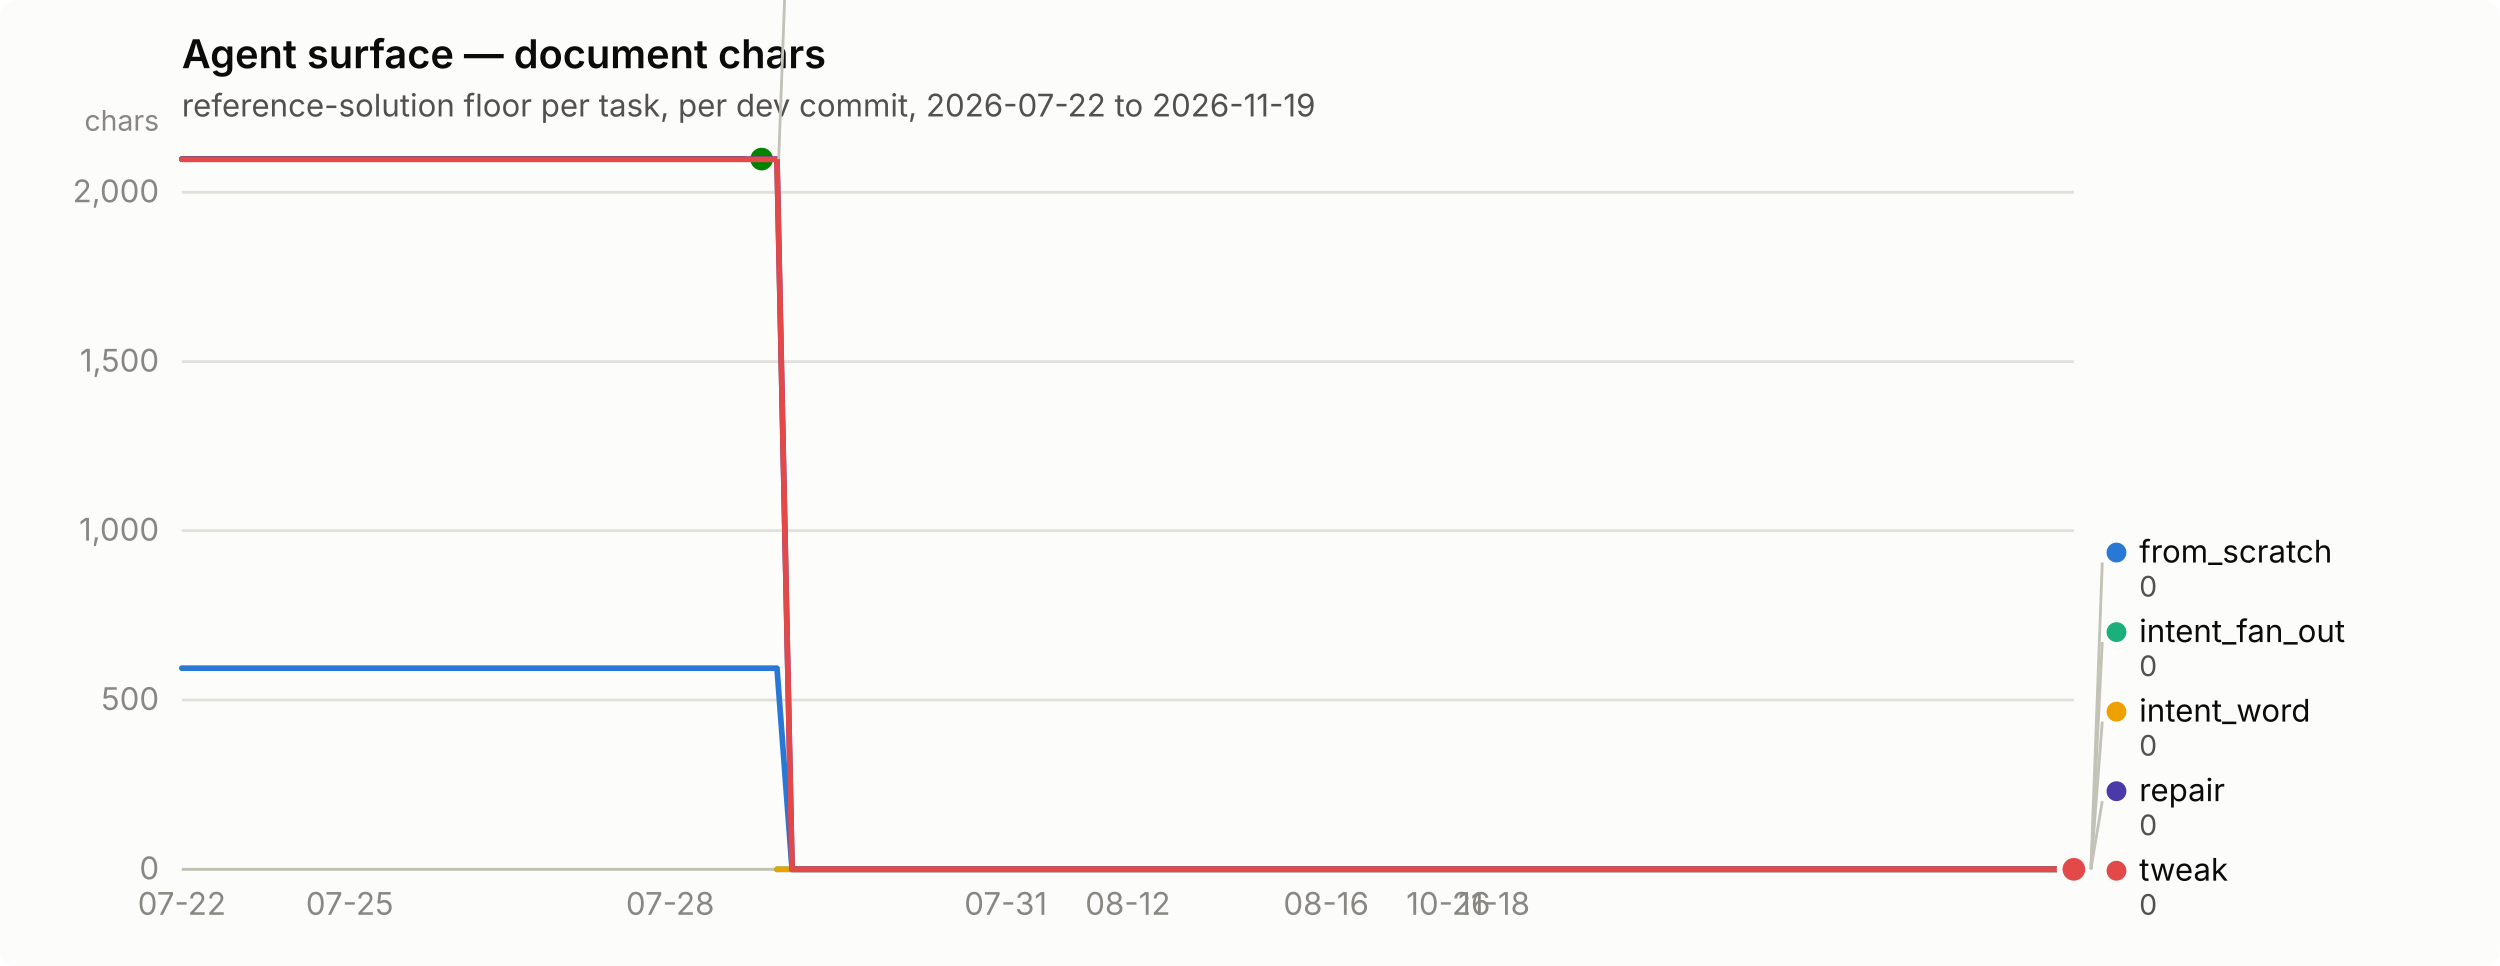
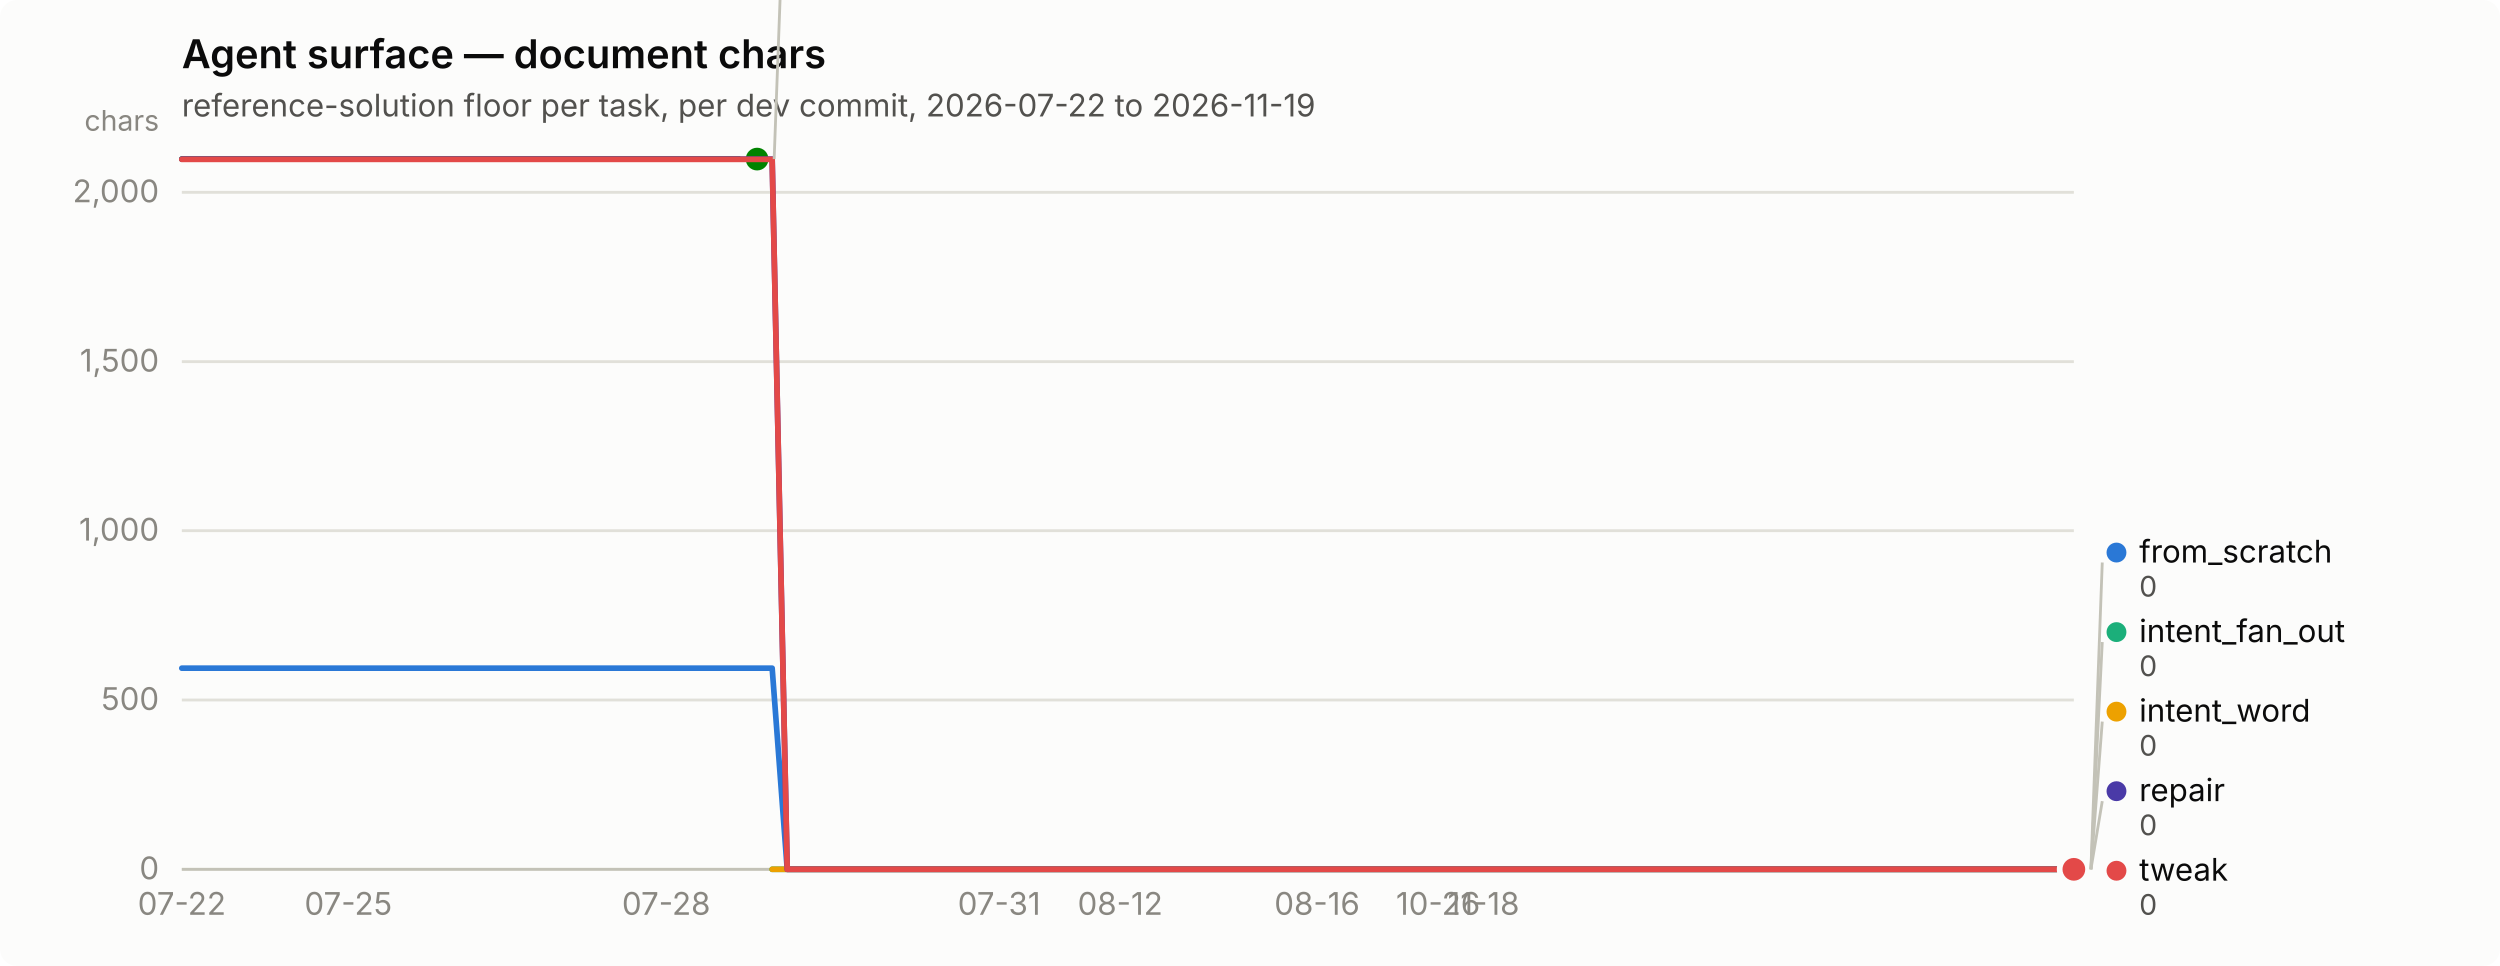
<svg xmlns="http://www.w3.org/2000/svg" width="880" height="340" viewBox="0 0 880 340" role="img" aria-label="Agent surface — document chars">
  <rect width="880" height="340" rx="6" fill="#fcfcfb" />
  <text x="64" y="24" font-family="system-ui, -apple-system, &quot;Segoe UI&quot;, sans-serif" font-size="14" font-weight="600" fill="#0b0b0b">Agent surface — document chars</text>
  <text x="64" y="41" font-family="system-ui, -apple-system, &quot;Segoe UI&quot;, sans-serif" font-size="11" fill="#52514e">reference-solution floor per task, per dev commit, 2026-07-22 to 2026-11-19</text>
  <line x1="64" y1="306.0" x2="730" y2="306.0" stroke="#e1e0d9" stroke-width="1" />
  <text x="56" y="309.5" text-anchor="end" font-family="system-ui, -apple-system, &quot;Segoe UI&quot;, sans-serif" font-size="11" style="font-variant-numeric: tabular-nums" fill="#898781">0</text>
  <line x1="64" y1="246.4" x2="730" y2="246.4" stroke="#e1e0d9" stroke-width="1" />
  <text x="56" y="249.9" text-anchor="end" font-family="system-ui, -apple-system, &quot;Segoe UI&quot;, sans-serif" font-size="11" style="font-variant-numeric: tabular-nums" fill="#898781">500</text>
  <line x1="64" y1="186.8" x2="730" y2="186.8" stroke="#e1e0d9" stroke-width="1" />
  <text x="56" y="190.3" text-anchor="end" font-family="system-ui, -apple-system, &quot;Segoe UI&quot;, sans-serif" font-size="11" style="font-variant-numeric: tabular-nums" fill="#898781">1,000</text>
  <line x1="64" y1="127.3" x2="730" y2="127.3" stroke="#e1e0d9" stroke-width="1" />
  <text x="56" y="130.8" text-anchor="end" font-family="system-ui, -apple-system, &quot;Segoe UI&quot;, sans-serif" font-size="11" style="font-variant-numeric: tabular-nums" fill="#898781">1,500</text>
  <line x1="64" y1="67.7" x2="730" y2="67.7" stroke="#e1e0d9" stroke-width="1" />
  <text x="56" y="71.2" text-anchor="end" font-family="system-ui, -apple-system, &quot;Segoe UI&quot;, sans-serif" font-size="11" style="font-variant-numeric: tabular-nums" fill="#898781">2,000</text>
  <text x="56" y="46" text-anchor="end" font-family="system-ui, -apple-system, &quot;Segoe UI&quot;, sans-serif" font-size="10" fill="#898781">chars</text>
  <line x1="64" y1="306" x2="730" y2="306" stroke="#c3c2b7" stroke-width="1" />
  <text x="64.0" y="322" text-anchor="middle" font-family="system-ui, -apple-system, &quot;Segoe UI&quot;, sans-serif" font-size="11" style="font-variant-numeric: tabular-nums" fill="#898781">07-22</text>
-   <text x="123.1" y="322" text-anchor="middle" font-family="system-ui, -apple-system, &quot;Segoe UI&quot;, sans-serif" font-size="11" style="font-variant-numeric: tabular-nums" fill="#898781">07-25</text>
-   <text x="235.9" y="322" text-anchor="middle" font-family="system-ui, -apple-system, &quot;Segoe UI&quot;, sans-serif" font-size="11" style="font-variant-numeric: tabular-nums" fill="#898781">07-28</text>
-   <text x="354.0" y="322" text-anchor="middle" font-family="system-ui, -apple-system, &quot;Segoe UI&quot;, sans-serif" font-size="11" style="font-variant-numeric: tabular-nums" fill="#898781">07-31</text>
-   <text x="397.0" y="322" text-anchor="middle" font-family="system-ui, -apple-system, &quot;Segoe UI&quot;, sans-serif" font-size="11" style="font-variant-numeric: tabular-nums" fill="#898781">08-12</text>
-   <text x="466.8" y="322" text-anchor="middle" font-family="system-ui, -apple-system, &quot;Segoe UI&quot;, sans-serif" font-size="11" style="font-variant-numeric: tabular-nums" fill="#898781">08-16</text>
-   <text x="509.8" y="322" text-anchor="middle" font-family="system-ui, -apple-system, &quot;Segoe UI&quot;, sans-serif" font-size="11" style="font-variant-numeric: tabular-nums" fill="#898781">10-26</text>
-   <text x="525.9" y="322" text-anchor="middle" font-family="system-ui, -apple-system, &quot;Segoe UI&quot;, sans-serif" font-size="11" style="font-variant-numeric: tabular-nums" fill="#898781">11-18</text>
-   <path d="M64.0,235.2 L69.4,235.2 L74.7,235.2 L80.1,235.2 L85.5,235.2 L90.9,235.2 L96.2,235.2 L101.6,235.2 L107.0,235.2 L112.3,235.2 L117.7,235.2 L123.1,235.2 L128.5,235.2 L133.8,235.2 L139.2,235.2 L144.6,235.2 L149.9,235.2 L155.3,235.2 L160.7,235.2 L166.0,235.2 L171.4,235.2 L176.8,235.2 L182.2,235.2 L187.5,235.2 L192.9,235.2 L198.3,235.2 L203.6,235.2 L209.0,235.2 L214.4,235.2 L219.8,235.2 L225.1,235.2 L230.5,235.2 L235.9,235.2 L241.2,235.2 L246.6,235.2 L252.0,235.2 L257.4,235.2 L262.7,235.2 L268.1,235.2 L273.5,235.2 L278.8,306.0 L284.2,306.0 L289.6,306.0 L295.0,306.0 L300.3,306.0 L305.7,306.0 L311.1,306.0 L316.4,306.0 L321.8,306.0 L327.2,306.0 L332.5,306.0 L337.9,306.0 L343.3,306.0 L348.7,306.0 L354.0,306.0 L359.4,306.0 L364.8,306.0 L370.1,306.0 L375.5,306.0 L380.9,306.0 L386.3,306.0 L391.6,306.0 L397.0,306.0 L402.4,306.0 L407.7,306.0 L413.1,306.0 L418.5,306.0 L423.9,306.0 L429.2,306.0 L434.6,306.0 L440.0,306.0 L445.3,306.0 L450.7,306.0 L456.1,306.0 L461.5,306.0 L466.8,306.0 L472.2,306.0 L477.6,306.0 L482.9,306.0 L488.3,306.0 L493.7,306.0 L499.0,306.0 L504.4,306.0 L509.8,306.0 L515.2,306.0 L520.5,306.0 L525.9,306.0 L531.3,306.0 L536.6,306.0 L542.0,306.0 L547.4,306.0 L552.8,306.0 L558.1,306.0 L563.5,306.0 L568.9,306.0 L574.2,306.0 L579.6,306.0 L585.0,306.0 L590.4,306.0 L595.7,306.0 L601.1,306.0 L606.5,306.0 L611.8,306.0 L617.2,306.0 L622.6,306.0 L628.0,306.0 L633.3,306.0 L638.7,306.0 L644.1,306.0 L649.4,306.0 L654.8,306.0 L660.2,306.0 L665.5,306.0 L670.9,306.0 L676.3,306.0 L681.7,306.0 L687.0,306.0 L692.4,306.0 L697.8,306.0 L703.1,306.0 L708.5,306.0 L713.9,306.0 L719.3,306.0 L724.6,306.0 L730.0,306.0" fill="none" stroke="#2a78d6" stroke-width="2" stroke-linejoin="round" stroke-linecap="round" />
+   <text x="122.6" y="322" text-anchor="middle" font-family="system-ui, -apple-system, &quot;Segoe UI&quot;, sans-serif" font-size="11" style="font-variant-numeric: tabular-nums" fill="#898781">07-25</text>
+   <text x="234.5" y="322" text-anchor="middle" font-family="system-ui, -apple-system, &quot;Segoe UI&quot;, sans-serif" font-size="11" style="font-variant-numeric: tabular-nums" fill="#898781">07-28</text>
+   <text x="351.7" y="322" text-anchor="middle" font-family="system-ui, -apple-system, &quot;Segoe UI&quot;, sans-serif" font-size="11" style="font-variant-numeric: tabular-nums" fill="#898781">07-31</text>
+   <text x="394.3" y="322" text-anchor="middle" font-family="system-ui, -apple-system, &quot;Segoe UI&quot;, sans-serif" font-size="11" style="font-variant-numeric: tabular-nums" fill="#898781">08-12</text>
+   <text x="463.6" y="322" text-anchor="middle" font-family="system-ui, -apple-system, &quot;Segoe UI&quot;, sans-serif" font-size="11" style="font-variant-numeric: tabular-nums" fill="#898781">08-16</text>
+   <text x="506.2" y="322" text-anchor="middle" font-family="system-ui, -apple-system, &quot;Segoe UI&quot;, sans-serif" font-size="11" style="font-variant-numeric: tabular-nums" fill="#898781">10-26</text>
+   <text x="522.2" y="322" text-anchor="middle" font-family="system-ui, -apple-system, &quot;Segoe UI&quot;, sans-serif" font-size="11" style="font-variant-numeric: tabular-nums" fill="#898781">11-18</text>
+   <path d="M64.0,235.2 L69.3,235.2 L74.7,235.2 L80.0,235.2 L85.3,235.2 L90.6,235.2 L96.0,235.2 L101.3,235.2 L106.6,235.2 L112.0,235.2 L117.3,235.2 L122.6,235.2 L127.9,235.2 L133.3,235.2 L138.6,235.2 L143.9,235.2 L149.2,235.2 L154.6,235.2 L159.9,235.2 L165.2,235.2 L170.6,235.2 L175.9,235.2 L181.2,235.2 L186.5,235.2 L191.9,235.2 L197.2,235.2 L202.5,235.2 L207.9,235.2 L213.2,235.2 L218.5,235.2 L223.8,235.2 L229.2,235.2 L234.5,235.2 L239.8,235.2 L245.2,235.2 L250.5,235.2 L255.8,235.2 L261.1,235.2 L266.5,235.2 L271.8,235.2 L277.1,306.0 L282.4,306.0 L287.8,306.0 L293.1,306.0 L298.4,306.0 L303.8,306.0 L309.1,306.0 L314.4,306.0 L319.7,306.0 L325.1,306.0 L330.4,306.0 L335.7,306.0 L341.1,306.0 L346.4,306.0 L351.7,306.0 L357.0,306.0 L362.4,306.0 L367.7,306.0 L373.0,306.0 L378.4,306.0 L383.7,306.0 L389.0,306.0 L394.3,306.0 L399.7,306.0 L405.0,306.0 L410.3,306.0 L415.6,306.0 L421.0,306.0 L426.3,306.0 L431.6,306.0 L437.0,306.0 L442.3,306.0 L447.6,306.0 L452.9,306.0 L458.3,306.0 L463.6,306.0 L468.9,306.0 L474.3,306.0 L479.6,306.0 L484.9,306.0 L490.2,306.0 L495.6,306.0 L500.9,306.0 L506.2,306.0 L511.6,306.0 L516.9,306.0 L522.2,306.0 L527.5,306.0 L532.9,306.0 L538.2,306.0 L543.5,306.0 L548.8,306.0 L554.2,306.0 L559.5,306.0 L564.8,306.0 L570.2,306.0 L575.5,306.0 L580.8,306.0 L586.1,306.0 L591.5,306.0 L596.8,306.0 L602.1,306.0 L607.5,306.0 L612.8,306.0 L618.1,306.0 L623.4,306.0 L628.8,306.0 L634.1,306.0 L639.4,306.0 L644.8,306.0 L650.1,306.0 L655.4,306.0 L660.7,306.0 L666.1,306.0 L671.4,306.0 L676.7,306.0 L682.0,306.0 L687.4,306.0 L692.7,306.0 L698.0,306.0 L703.4,306.0 L708.7,306.0 L714.0,306.0 L719.3,306.0 L724.7,306.0 L730.0,306.0" fill="none" stroke="#2a78d6" stroke-width="2" stroke-linejoin="round" stroke-linecap="round" />
  <circle cx="730.0" cy="306.0" r="6" fill="#fcfcfb" />
  <circle cx="730.0" cy="306.0" r="4" fill="#2a78d6" />
-   <path d="M273.5,306.0 L278.8,306.0 L284.2,306.0 L289.6,306.0 L295.0,306.0 L300.3,306.0 L305.7,306.0 L311.1,306.0 L316.4,306.0 L321.8,306.0 L327.2,306.0 L332.5,306.0 L337.9,306.0 L343.3,306.0 L348.7,306.0 L354.0,306.0 L359.4,306.0 L364.8,306.0 L370.1,306.0 L375.5,306.0 L380.9,306.0 L386.3,306.0 L391.6,306.0 L397.0,306.0 L402.4,306.0 L407.7,306.0 L413.1,306.0 L418.5,306.0 L423.9,306.0 L429.2,306.0 L434.6,306.0 L440.0,306.0 L445.3,306.0 L450.7,306.0 L456.1,306.0 L461.5,306.0 L466.8,306.0 L472.2,306.0 L477.6,306.0 L482.9,306.0 L488.3,306.0 L493.7,306.0 L499.0,306.0 L504.4,306.0 L509.8,306.0 L515.2,306.0 L520.5,306.0 L525.9,306.0 L531.3,306.0 L536.6,306.0 L542.0,306.0 L547.4,306.0 L552.8,306.0 L558.1,306.0 L563.5,306.0 L568.9,306.0 L574.2,306.0 L579.6,306.0 L585.0,306.0 L590.4,306.0 L595.7,306.0 L601.1,306.0 L606.5,306.0 L611.8,306.0 L617.2,306.0 L622.6,306.0 L628.0,306.0 L633.3,306.0 L638.7,306.0 L644.1,306.0 L649.4,306.0 L654.8,306.0 L660.2,306.0 L665.5,306.0 L670.9,306.0 L676.3,306.0 L681.7,306.0 L687.0,306.0 L692.4,306.0 L697.8,306.0 L703.1,306.0 L708.5,306.0 L713.9,306.0 L719.3,306.0 L724.6,306.0 L730.0,306.0" fill="none" stroke="#1baf7a" stroke-width="2" stroke-linejoin="round" stroke-linecap="round" />
+   <path d="M271.8,306.0 L277.1,306.0 L282.4,306.0 L287.8,306.0 L293.1,306.0 L298.4,306.0 L303.8,306.0 L309.1,306.0 L314.4,306.0 L319.7,306.0 L325.1,306.0 L330.4,306.0 L335.7,306.0 L341.1,306.0 L346.4,306.0 L351.7,306.0 L357.0,306.0 L362.4,306.0 L367.7,306.0 L373.0,306.0 L378.4,306.0 L383.7,306.0 L389.0,306.0 L394.3,306.0 L399.7,306.0 L405.0,306.0 L410.3,306.0 L415.6,306.0 L421.0,306.0 L426.3,306.0 L431.6,306.0 L437.0,306.0 L442.3,306.0 L447.6,306.0 L452.9,306.0 L458.3,306.0 L463.6,306.0 L468.9,306.0 L474.3,306.0 L479.6,306.0 L484.9,306.0 L490.2,306.0 L495.6,306.0 L500.9,306.0 L506.2,306.0 L511.6,306.0 L516.9,306.0 L522.2,306.0 L527.5,306.0 L532.9,306.0 L538.2,306.0 L543.5,306.0 L548.8,306.0 L554.2,306.0 L559.5,306.0 L564.8,306.0 L570.2,306.0 L575.5,306.0 L580.8,306.0 L586.1,306.0 L591.5,306.0 L596.8,306.0 L602.1,306.0 L607.5,306.0 L612.8,306.0 L618.1,306.0 L623.4,306.0 L628.8,306.0 L634.1,306.0 L639.4,306.0 L644.8,306.0 L650.1,306.0 L655.4,306.0 L660.7,306.0 L666.1,306.0 L671.4,306.0 L676.7,306.0 L682.0,306.0 L687.4,306.0 L692.7,306.0 L698.0,306.0 L703.4,306.0 L708.7,306.0 L714.0,306.0 L719.3,306.0 L724.7,306.0 L730.0,306.0" fill="none" stroke="#1baf7a" stroke-width="2" stroke-linejoin="round" stroke-linecap="round" />
  <circle cx="730.0" cy="306.0" r="6" fill="#fcfcfb" />
  <circle cx="730.0" cy="306.0" r="4" fill="#1baf7a" />
-   <path d="M273.5,306.0 L278.8,306.0 L284.2,306.0 L289.6,306.0 L295.0,306.0 L300.3,306.0 L305.7,306.0 L311.1,306.0 L316.4,306.0 L321.8,306.0 L327.2,306.0 L332.5,306.0 L337.9,306.0 L343.3,306.0 L348.7,306.0 L354.0,306.0 L359.4,306.0 L364.8,306.0 L370.1,306.0 L375.5,306.0 L380.9,306.0 L386.3,306.0 L391.6,306.0 L397.0,306.0 L402.4,306.0 L407.7,306.0 L413.1,306.0 L418.5,306.0 L423.9,306.0 L429.2,306.0 L434.6,306.0 L440.0,306.0 L445.3,306.0 L450.7,306.0 L456.1,306.0 L461.5,306.0 L466.8,306.0 L472.2,306.0 L477.6,306.0 L482.9,306.0 L488.3,306.0 L493.7,306.0 L499.0,306.0 L504.4,306.0 L509.8,306.0 L515.2,306.0 L520.5,306.0 L525.9,306.0 L531.3,306.0 L536.6,306.0 L542.0,306.0 L547.4,306.0 L552.8,306.0 L558.1,306.0 L563.5,306.0 L568.9,306.0 L574.2,306.0 L579.6,306.0 L585.0,306.0 L590.4,306.0 L595.7,306.0 L601.1,306.0 L606.5,306.0 L611.8,306.0 L617.2,306.0 L622.6,306.0 L628.0,306.0 L633.3,306.0 L638.7,306.0 L644.1,306.0 L649.4,306.0 L654.8,306.0 L660.2,306.0 L665.5,306.0 L670.9,306.0 L676.3,306.0 L681.7,306.0 L687.0,306.0 L692.4,306.0 L697.8,306.0 L703.1,306.0 L708.5,306.0 L713.9,306.0 L719.3,306.0 L724.6,306.0 L730.0,306.0" fill="none" stroke="#eda100" stroke-width="2" stroke-linejoin="round" stroke-linecap="round" />
+   <path d="M271.8,306.0 L277.1,306.0 L282.4,306.0 L287.8,306.0 L293.1,306.0 L298.4,306.0 L303.8,306.0 L309.1,306.0 L314.4,306.0 L319.7,306.0 L325.1,306.0 L330.4,306.0 L335.7,306.0 L341.1,306.0 L346.4,306.0 L351.7,306.0 L357.0,306.0 L362.4,306.0 L367.7,306.0 L373.0,306.0 L378.4,306.0 L383.7,306.0 L389.0,306.0 L394.3,306.0 L399.7,306.0 L405.0,306.0 L410.3,306.0 L415.6,306.0 L421.0,306.0 L426.3,306.0 L431.6,306.0 L437.0,306.0 L442.3,306.0 L447.6,306.0 L452.9,306.0 L458.3,306.0 L463.6,306.0 L468.9,306.0 L474.3,306.0 L479.6,306.0 L484.9,306.0 L490.2,306.0 L495.6,306.0 L500.9,306.0 L506.2,306.0 L511.6,306.0 L516.9,306.0 L522.2,306.0 L527.5,306.0 L532.9,306.0 L538.2,306.0 L543.5,306.0 L548.8,306.0 L554.2,306.0 L559.5,306.0 L564.8,306.0 L570.2,306.0 L575.5,306.0 L580.8,306.0 L586.1,306.0 L591.5,306.0 L596.8,306.0 L602.1,306.0 L607.5,306.0 L612.8,306.0 L618.1,306.0 L623.4,306.0 L628.8,306.0 L634.1,306.0 L639.4,306.0 L644.8,306.0 L650.1,306.0 L655.4,306.0 L660.7,306.0 L666.1,306.0 L671.4,306.0 L676.7,306.0 L682.0,306.0 L687.4,306.0 L692.7,306.0 L698.0,306.0 L703.4,306.0 L708.7,306.0 L714.0,306.0 L719.3,306.0 L724.7,306.0 L730.0,306.0" fill="none" stroke="#eda100" stroke-width="2" stroke-linejoin="round" stroke-linecap="round" />
  <circle cx="730.0" cy="306.0" r="6" fill="#fcfcfb" />
  <circle cx="730.0" cy="306.0" r="4" fill="#eda100" />
-   <path d="M64.0,56.0 L69.4,56.0 L74.7,56.0 L80.1,56.0 L85.5,56.0 L90.9,56.0 L96.2,56.0 L101.6,56.0 L107.0,56.0 L112.3,56.0 L117.7,56.0 L123.1,56.0 L128.5,56.0 L133.8,56.0 L139.2,56.0 L144.6,56.0 L149.9,56.0 L155.3,56.0 L160.7,56.0 L166.0,56.0 L171.4,56.0 L176.8,56.0 L182.2,56.0 L187.5,56.0 L192.9,56.0 L198.3,56.0 L203.6,56.0 L209.0,56.0 L214.4,56.0 L219.8,56.0 L225.1,56.0 L230.5,56.0 L235.9,56.0 L241.2,56.0 L246.6,56.0 L252.0,56.0 L257.4,56.0 L262.7,56.0 L268.1,56.0" fill="none" stroke="#008300" stroke-width="2" stroke-linejoin="round" stroke-linecap="round" />
-   <circle cx="268.1" cy="56.0" r="6" fill="#fcfcfb" />
-   <circle cx="268.1" cy="56.0" r="4" fill="#008300" />
-   <path d="M64.0,56.0 L69.4,56.0 L74.7,56.0 L80.1,56.0 L85.5,56.0 L90.9,56.0 L96.2,56.0 L101.6,56.0 L107.0,56.0 L112.3,56.0 L117.7,56.0 L123.1,56.0 L128.5,56.0 L133.8,56.0 L139.2,56.0 L144.6,56.0 L149.9,56.0 L155.3,56.0 L160.7,56.0 L166.0,56.0 L171.4,56.0 L176.8,56.0 L182.2,56.0 L187.5,56.0 L192.9,56.0 L198.3,56.0 L203.6,56.0 L209.0,56.0 L214.4,56.0 L219.8,56.0 L225.1,56.0 L230.5,56.0 L235.9,56.0 L241.2,56.0 L246.6,56.0 L252.0,56.0 L257.4,56.0 L262.7,56.0 L268.1,56.0 L273.5,56.0 L278.8,306.0 L284.2,306.0 L289.6,306.0 L295.0,306.0 L300.3,306.0 L305.7,306.0 L311.1,306.0 L316.4,306.0 L321.8,306.0 L327.2,306.0 L332.5,306.0 L337.9,306.0 L343.3,306.0 L348.7,306.0 L354.0,306.0 L359.4,306.0 L364.8,306.0 L370.1,306.0 L375.5,306.0 L380.9,306.0 L386.3,306.0 L391.6,306.0 L397.0,306.0 L402.4,306.0 L407.7,306.0 L413.1,306.0 L418.5,306.0 L423.9,306.0 L429.2,306.0 L434.6,306.0 L440.0,306.0 L445.3,306.0 L450.7,306.0 L456.1,306.0 L461.5,306.0 L466.8,306.0 L472.2,306.0 L477.6,306.0 L482.9,306.0 L488.3,306.0 L493.7,306.0 L499.0,306.0 L504.4,306.0 L509.8,306.0 L515.2,306.0 L520.5,306.0 L525.9,306.0 L531.3,306.0 L536.6,306.0 L542.0,306.0 L547.4,306.0 L552.8,306.0 L558.1,306.0 L563.5,306.0 L568.9,306.0 L574.2,306.0 L579.6,306.0 L585.0,306.0 L590.4,306.0 L595.7,306.0 L601.1,306.0 L606.5,306.0 L611.8,306.0 L617.2,306.0 L622.6,306.0 L628.0,306.0 L633.3,306.0 L638.7,306.0 L644.1,306.0 L649.4,306.0 L654.8,306.0 L660.2,306.0 L665.5,306.0 L670.9,306.0 L676.3,306.0 L681.7,306.0 L687.0,306.0 L692.4,306.0 L697.8,306.0 L703.1,306.0 L708.5,306.0 L713.9,306.0 L719.3,306.0 L724.6,306.0 L730.0,306.0" fill="none" stroke="#4a3aa7" stroke-width="2" stroke-linejoin="round" stroke-linecap="round" />
+   <path d="M64.0,56.0 L69.3,56.0 L74.7,56.0 L80.0,56.0 L85.3,56.0 L90.6,56.0 L96.0,56.0 L101.3,56.0 L106.6,56.0 L112.0,56.0 L117.3,56.0 L122.6,56.0 L127.9,56.0 L133.3,56.0 L138.6,56.0 L143.9,56.0 L149.2,56.0 L154.6,56.0 L159.9,56.0 L165.2,56.0 L170.6,56.0 L175.9,56.0 L181.2,56.0 L186.5,56.0 L191.9,56.0 L197.2,56.0 L202.5,56.0 L207.9,56.0 L213.2,56.0 L218.5,56.0 L223.8,56.0 L229.2,56.0 L234.5,56.0 L239.8,56.0 L245.2,56.0 L250.5,56.0 L255.8,56.0 L261.1,56.0 L266.5,56.0" fill="none" stroke="#008300" stroke-width="2" stroke-linejoin="round" stroke-linecap="round" />
+   <circle cx="266.5" cy="56.0" r="6" fill="#fcfcfb" />
+   <circle cx="266.5" cy="56.0" r="4" fill="#008300" />
+   <path d="M64.0,56.0 L69.3,56.0 L74.7,56.0 L80.0,56.0 L85.3,56.0 L90.6,56.0 L96.0,56.0 L101.3,56.0 L106.6,56.0 L112.0,56.0 L117.3,56.0 L122.6,56.0 L127.9,56.0 L133.3,56.0 L138.6,56.0 L143.9,56.0 L149.2,56.0 L154.6,56.0 L159.9,56.0 L165.2,56.0 L170.6,56.0 L175.9,56.0 L181.2,56.0 L186.5,56.0 L191.9,56.0 L197.2,56.0 L202.5,56.0 L207.9,56.0 L213.2,56.0 L218.5,56.0 L223.8,56.0 L229.2,56.0 L234.5,56.0 L239.8,56.0 L245.2,56.0 L250.5,56.0 L255.8,56.0 L261.1,56.0 L266.5,56.0 L271.8,56.0 L277.1,306.0 L282.4,306.0 L287.8,306.0 L293.1,306.0 L298.4,306.0 L303.8,306.0 L309.1,306.0 L314.4,306.0 L319.7,306.0 L325.1,306.0 L330.4,306.0 L335.7,306.0 L341.1,306.0 L346.4,306.0 L351.7,306.0 L357.0,306.0 L362.4,306.0 L367.7,306.0 L373.0,306.0 L378.4,306.0 L383.7,306.0 L389.0,306.0 L394.3,306.0 L399.7,306.0 L405.0,306.0 L410.3,306.0 L415.6,306.0 L421.0,306.0 L426.3,306.0 L431.6,306.0 L437.0,306.0 L442.3,306.0 L447.6,306.0 L452.9,306.0 L458.3,306.0 L463.6,306.0 L468.9,306.0 L474.3,306.0 L479.6,306.0 L484.9,306.0 L490.2,306.0 L495.6,306.0 L500.9,306.0 L506.2,306.0 L511.6,306.0 L516.9,306.0 L522.2,306.0 L527.5,306.0 L532.9,306.0 L538.2,306.0 L543.5,306.0 L548.8,306.0 L554.2,306.0 L559.5,306.0 L564.8,306.0 L570.2,306.0 L575.5,306.0 L580.8,306.0 L586.1,306.0 L591.5,306.0 L596.8,306.0 L602.1,306.0 L607.5,306.0 L612.8,306.0 L618.1,306.0 L623.4,306.0 L628.8,306.0 L634.1,306.0 L639.4,306.0 L644.8,306.0 L650.1,306.0 L655.4,306.0 L660.7,306.0 L666.1,306.0 L671.4,306.0 L676.7,306.0 L682.0,306.0 L687.4,306.0 L692.7,306.0 L698.0,306.0 L703.4,306.0 L708.7,306.0 L714.0,306.0 L719.3,306.0 L724.7,306.0 L730.0,306.0" fill="none" stroke="#4a3aa7" stroke-width="2" stroke-linejoin="round" stroke-linecap="round" />
  <circle cx="730.0" cy="306.0" r="6" fill="#fcfcfb" />
  <circle cx="730.0" cy="306.0" r="4" fill="#4a3aa7" />
-   <path d="M64.0,56.1 L69.4,56.1 L74.7,56.1 L80.1,56.1 L85.5,56.1 L90.9,56.1 L96.2,56.1 L101.6,56.1 L107.0,56.1 L112.3,56.1 L117.7,56.1 L123.1,56.1 L128.5,56.1 L133.8,56.1 L139.2,56.1 L144.6,56.1 L149.9,56.1 L155.3,56.1 L160.7,56.1 L166.0,56.1 L171.4,56.1 L176.8,56.1 L182.2,56.1 L187.5,56.1 L192.9,56.1 L198.3,56.1 L203.6,56.1 L209.0,56.1 L214.4,56.1 L219.8,56.1 L225.1,56.1 L230.5,56.1 L235.9,56.1 L241.2,56.1 L246.6,56.1 L252.0,56.1 L257.4,56.1 L262.7,56.1 L268.1,56.1 L273.5,56.1 L278.8,306.0 L284.2,306.0 L289.6,306.0 L295.0,306.0 L300.3,306.0 L305.7,306.0 L311.1,306.0 L316.4,306.0 L321.8,306.0 L327.2,306.0 L332.5,306.0 L337.9,306.0 L343.3,306.0 L348.7,306.0 L354.0,306.0 L359.4,306.0 L364.8,306.0 L370.1,306.0 L375.5,306.0 L380.9,306.0 L386.3,306.0 L391.6,306.0 L397.0,306.0 L402.4,306.0 L407.7,306.0 L413.1,306.0 L418.5,306.0 L423.9,306.0 L429.2,306.0 L434.6,306.0 L440.0,306.0 L445.3,306.0 L450.7,306.0 L456.1,306.0 L461.5,306.0 L466.8,306.0 L472.2,306.0 L477.6,306.0 L482.9,306.0 L488.3,306.0 L493.7,306.0 L499.0,306.0 L504.4,306.0 L509.8,306.0 L515.2,306.0 L520.5,306.0 L525.9,306.0 L531.3,306.0 L536.6,306.0 L542.0,306.0 L547.4,306.0 L552.8,306.0 L558.1,306.0 L563.5,306.0 L568.9,306.0 L574.2,306.0 L579.6,306.0 L585.0,306.0 L590.4,306.0 L595.7,306.0 L601.1,306.0 L606.5,306.0 L611.8,306.0 L617.2,306.0 L622.6,306.0 L628.0,306.0 L633.3,306.0 L638.7,306.0 L644.1,306.0 L649.4,306.0 L654.8,306.0 L660.2,306.0 L665.5,306.0 L670.9,306.0 L676.3,306.0 L681.7,306.0 L687.0,306.0 L692.4,306.0 L697.8,306.0 L703.1,306.0 L708.5,306.0 L713.9,306.0 L719.3,306.0 L724.6,306.0 L730.0,306.0" fill="none" stroke="#e34948" stroke-width="2" stroke-linejoin="round" stroke-linecap="round" />
+   <path d="M64.0,56.1 L69.3,56.1 L74.7,56.1 L80.0,56.1 L85.3,56.1 L90.6,56.1 L96.0,56.1 L101.3,56.1 L106.6,56.1 L112.0,56.1 L117.3,56.1 L122.6,56.1 L127.9,56.1 L133.3,56.1 L138.6,56.1 L143.9,56.1 L149.2,56.1 L154.6,56.1 L159.9,56.1 L165.2,56.1 L170.6,56.1 L175.9,56.1 L181.2,56.1 L186.5,56.1 L191.9,56.1 L197.2,56.1 L202.5,56.1 L207.9,56.1 L213.2,56.1 L218.5,56.1 L223.8,56.1 L229.2,56.1 L234.5,56.1 L239.8,56.1 L245.2,56.1 L250.5,56.1 L255.8,56.1 L261.1,56.1 L266.5,56.1 L271.8,56.1 L277.1,306.0 L282.4,306.0 L287.8,306.0 L293.1,306.0 L298.4,306.0 L303.8,306.0 L309.1,306.0 L314.4,306.0 L319.7,306.0 L325.1,306.0 L330.4,306.0 L335.7,306.0 L341.1,306.0 L346.4,306.0 L351.7,306.0 L357.0,306.0 L362.4,306.0 L367.7,306.0 L373.0,306.0 L378.4,306.0 L383.7,306.0 L389.0,306.0 L394.3,306.0 L399.7,306.0 L405.0,306.0 L410.3,306.0 L415.6,306.0 L421.0,306.0 L426.3,306.0 L431.6,306.0 L437.0,306.0 L442.3,306.0 L447.6,306.0 L452.9,306.0 L458.3,306.0 L463.6,306.0 L468.9,306.0 L474.3,306.0 L479.6,306.0 L484.9,306.0 L490.2,306.0 L495.6,306.0 L500.9,306.0 L506.2,306.0 L511.6,306.0 L516.9,306.0 L522.2,306.0 L527.5,306.0 L532.9,306.0 L538.2,306.0 L543.5,306.0 L548.8,306.0 L554.2,306.0 L559.5,306.0 L564.8,306.0 L570.2,306.0 L575.5,306.0 L580.8,306.0 L586.1,306.0 L591.5,306.0 L596.8,306.0 L602.1,306.0 L607.5,306.0 L612.8,306.0 L618.1,306.0 L623.4,306.0 L628.8,306.0 L634.1,306.0 L639.4,306.0 L644.8,306.0 L650.1,306.0 L655.4,306.0 L660.7,306.0 L666.1,306.0 L671.4,306.0 L676.7,306.0 L682.0,306.0 L687.4,306.0 L692.7,306.0 L698.0,306.0 L703.4,306.0 L708.7,306.0 L714.0,306.0 L719.3,306.0 L724.7,306.0 L730.0,306.0" fill="none" stroke="#e34948" stroke-width="2" stroke-linejoin="round" stroke-linecap="round" />
  <circle cx="730.0" cy="306.0" r="6" fill="#fcfcfb" />
  <circle cx="730.0" cy="306.0" r="4" fill="#e34948" />
-   <line x1="274.1" y1="56.0" x2="278.1" y2="-52.0" stroke="#c3c2b7" stroke-width="1" />
-   <circle cx="283.097" cy="-55.5" r="3.5" fill="#008300" />
-   <text x="291.097" y="-52.0" font-family="system-ui, -apple-system, &quot;Segoe UI&quot;, sans-serif" font-size="11" fill="#0b0b0b">nudge</text>
-   <text x="291.097" y="-40.0" font-family="system-ui, -apple-system, &quot;Segoe UI&quot;, sans-serif" font-size="10" style="font-variant-numeric: tabular-nums" fill="#52514e">2,098</text>
+   <line x1="272.5" y1="56.0" x2="276.5" y2="-52.0" stroke="#c3c2b7" stroke-width="1" />
+   <circle cx="281.464" cy="-55.5" r="3.5" fill="#008300" />
+   <text x="289.464" y="-52.0" font-family="system-ui, -apple-system, &quot;Segoe UI&quot;, sans-serif" font-size="11" fill="#0b0b0b">nudge</text>
+   <text x="289.464" y="-40.0" font-family="system-ui, -apple-system, &quot;Segoe UI&quot;, sans-serif" font-size="10" style="font-variant-numeric: tabular-nums" fill="#52514e">2,098</text>
  <line x1="736.0" y1="306.0" x2="740.0" y2="198.0" stroke="#c3c2b7" stroke-width="1" />
  <circle cx="745.0" cy="194.5" r="3.5" fill="#2a78d6" />
  <text x="753.0" y="198.0" font-family="system-ui, -apple-system, &quot;Segoe UI&quot;, sans-serif" font-size="11" fill="#0b0b0b">from_scratch</text>
  <text x="753.0" y="210.0" font-family="system-ui, -apple-system, &quot;Segoe UI&quot;, sans-serif" font-size="10" style="font-variant-numeric: tabular-nums" fill="#52514e">0</text>
  <line x1="736.0" y1="306.0" x2="740.0" y2="226.0" stroke="#c3c2b7" stroke-width="1" />
  <circle cx="745.0" cy="222.5" r="3.5" fill="#1baf7a" />
  <text x="753.0" y="226.0" font-family="system-ui, -apple-system, &quot;Segoe UI&quot;, sans-serif" font-size="11" fill="#0b0b0b">intent_fan_out</text>
  <text x="753.0" y="238.0" font-family="system-ui, -apple-system, &quot;Segoe UI&quot;, sans-serif" font-size="10" style="font-variant-numeric: tabular-nums" fill="#52514e">0</text>
  <line x1="736.0" y1="306.0" x2="740.0" y2="254.0" stroke="#c3c2b7" stroke-width="1" />
  <circle cx="745.0" cy="250.5" r="3.5" fill="#eda100" />
  <text x="753.0" y="254.0" font-family="system-ui, -apple-system, &quot;Segoe UI&quot;, sans-serif" font-size="11" fill="#0b0b0b">intent_word</text>
  <text x="753.0" y="266.0" font-family="system-ui, -apple-system, &quot;Segoe UI&quot;, sans-serif" font-size="10" style="font-variant-numeric: tabular-nums" fill="#52514e">0</text>
  <line x1="736.0" y1="306.0" x2="740.0" y2="282.0" stroke="#c3c2b7" stroke-width="1" />
  <circle cx="745.0" cy="278.5" r="3.5" fill="#4a3aa7" />
  <text x="753.0" y="282.0" font-family="system-ui, -apple-system, &quot;Segoe UI&quot;, sans-serif" font-size="11" fill="#0b0b0b">repair</text>
  <text x="753.0" y="294.0" font-family="system-ui, -apple-system, &quot;Segoe UI&quot;, sans-serif" font-size="10" style="font-variant-numeric: tabular-nums" fill="#52514e">0</text>
  <circle cx="745.0" cy="306.5" r="3.5" fill="#e34948" />
  <text x="753.0" y="310.0" font-family="system-ui, -apple-system, &quot;Segoe UI&quot;, sans-serif" font-size="11" fill="#0b0b0b">tweak</text>
  <text x="753.0" y="322.0" font-family="system-ui, -apple-system, &quot;Segoe UI&quot;, sans-serif" font-size="10" style="font-variant-numeric: tabular-nums" fill="#52514e">0</text>
</svg>
